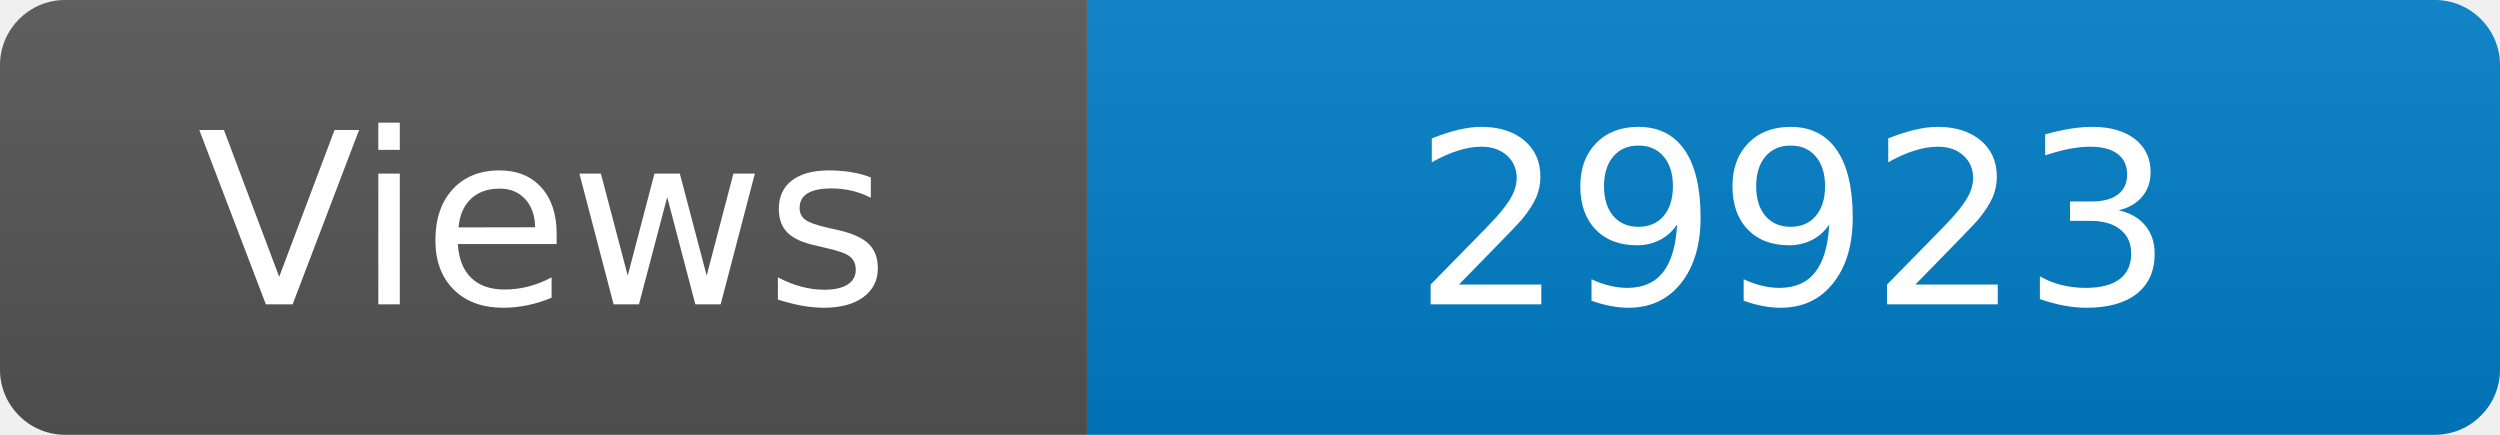
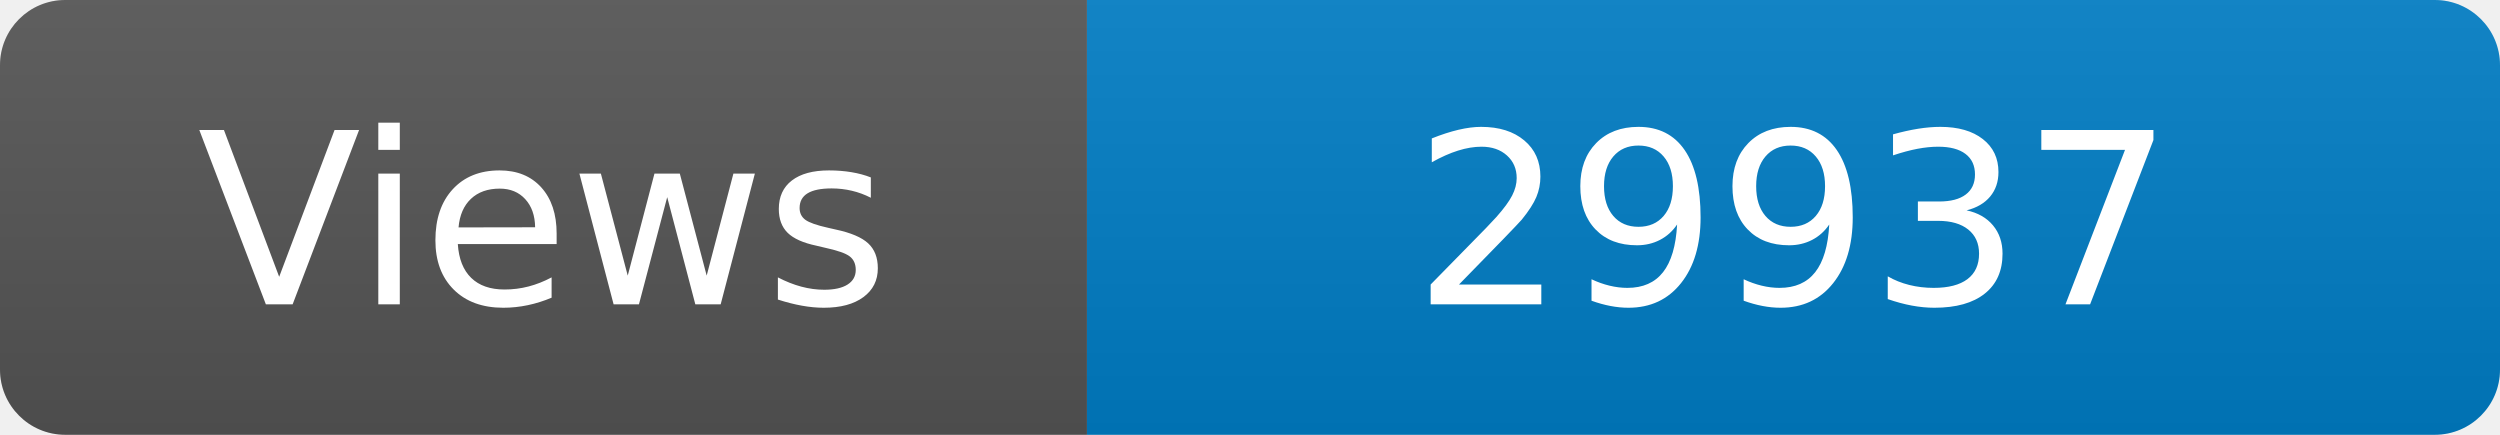
<svg xmlns="http://www.w3.org/2000/svg" width="115" height="20" role="img" aria-label="Maintained?: yes">
  <linearGradient id="s" x2="0" y2="100%">
    <stop offset="0" stop-color="#bbb" stop-opacity=".1" />
    <stop offset="1" stop-opacity=".1" />
  </linearGradient>
  <clipPath id="r">
    <rect width="115" height="20" rx="3" fill="#fff" />
  </clipPath>
  <g clip-path="url(#r)">
    <rect width="50" height="20" fill="#555" />
    <rect x="50" width="160" height="20" fill="#007ec6" />
    <rect width="115" height="20" fill="url(#s)" />
  </g>
  <g fill="#fff" text-anchor="middle" font-family="Verdana,Geneva,DejaVu Sans,sans-serif" font-size="110">
    <text x="250" y="140" transform="scale(.1)" fill="#fff">Views</text>
-     <text x="825" y="140" transform="scale(.1)" fill="#fff">29923</text>
+     <text x="825" y="140" transform="scale(.1)" fill="#fff">29937</text>
  </g>
</svg>
